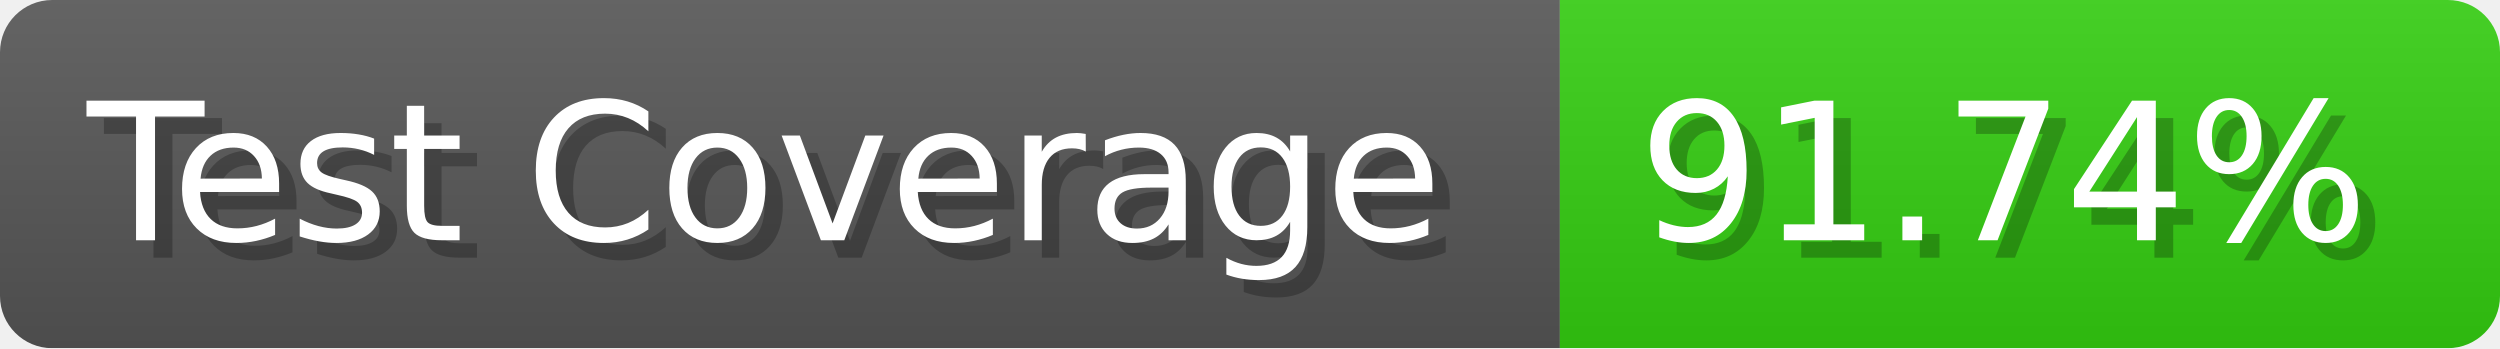
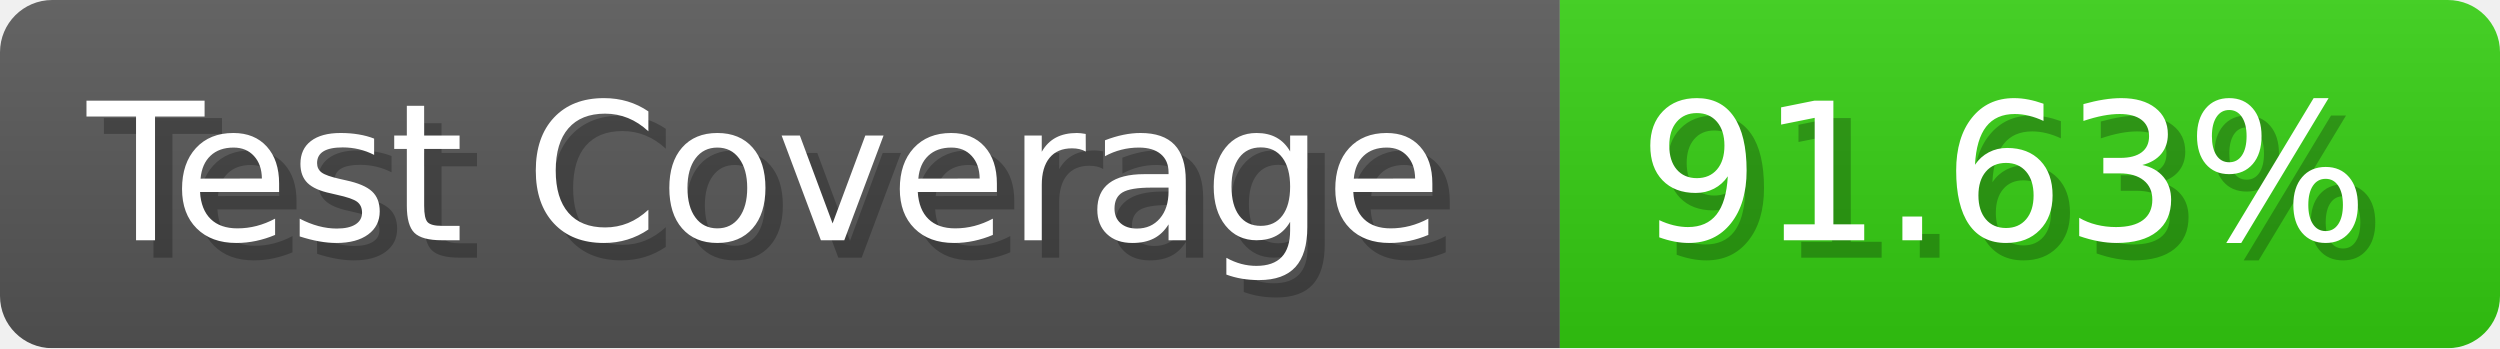
- <svg xmlns="http://www.w3.org/2000/svg" width="143.6" height="20" viewBox="0 0 1436 200" role="img" aria-label="Test Coverage: 91.74%">
+ <svg xmlns="http://www.w3.org/2000/svg" width="143.6" height="20" viewBox="0 0 1436 200" role="img" aria-label="Test Coverage: 91.63%">
  <linearGradient id="a" x2="0" y2="100%">
    <stop offset="0" stop-opacity=".1" stop-color="#EEE" />
    <stop offset="1" stop-opacity=".1" />
  </linearGradient>
  <mask id="m">
    <rect width="1436" height="200" rx="30" fill="#FFF" />
  </mask>
  <g mask="url(#m)">
    <rect width="896" height="200" fill="#555" />
    <rect width="540" height="200" fill="#3C1" x="896" />
    <rect width="1436" height="200" fill="url(#a)" />
  </g>
  <g aria-hidden="true" fill="#fff" text-anchor="start" font-family="Verdana,DejaVu Sans,sans-serif" font-size="110">
    <text x="60" y="148" textLength="796" fill="#000" opacity="0.25">Test Coverage</text>
    <text x="50" y="138" textLength="796">Test Coverage</text>
-     <text x="951" y="148" textLength="440" fill="#000" opacity="0.25">91.74%</text>
-     <text x="941" y="138" textLength="440">91.74%</text>
+     <text x="951" y="148" textLength="440" fill="#000" opacity="0.25">91.63%</text>
+     <text x="941" y="138" textLength="440">91.63%</text>
  </g>
</svg>
